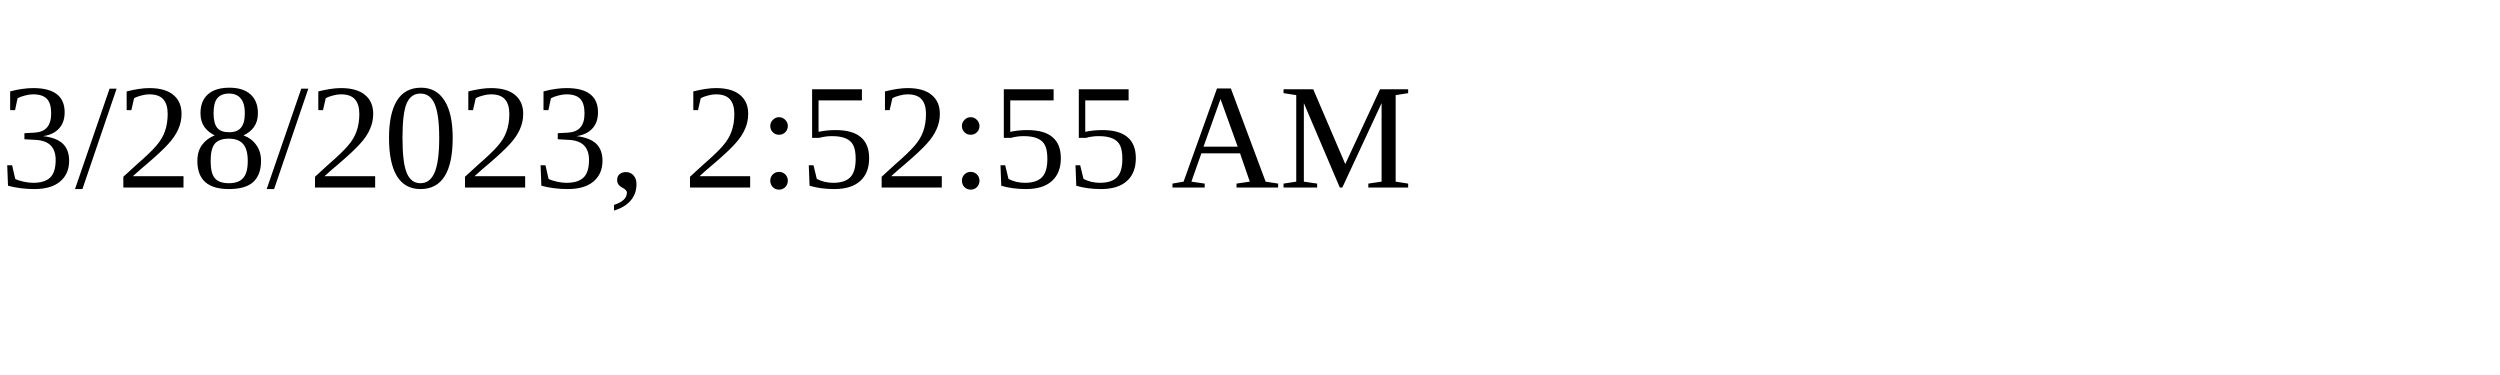
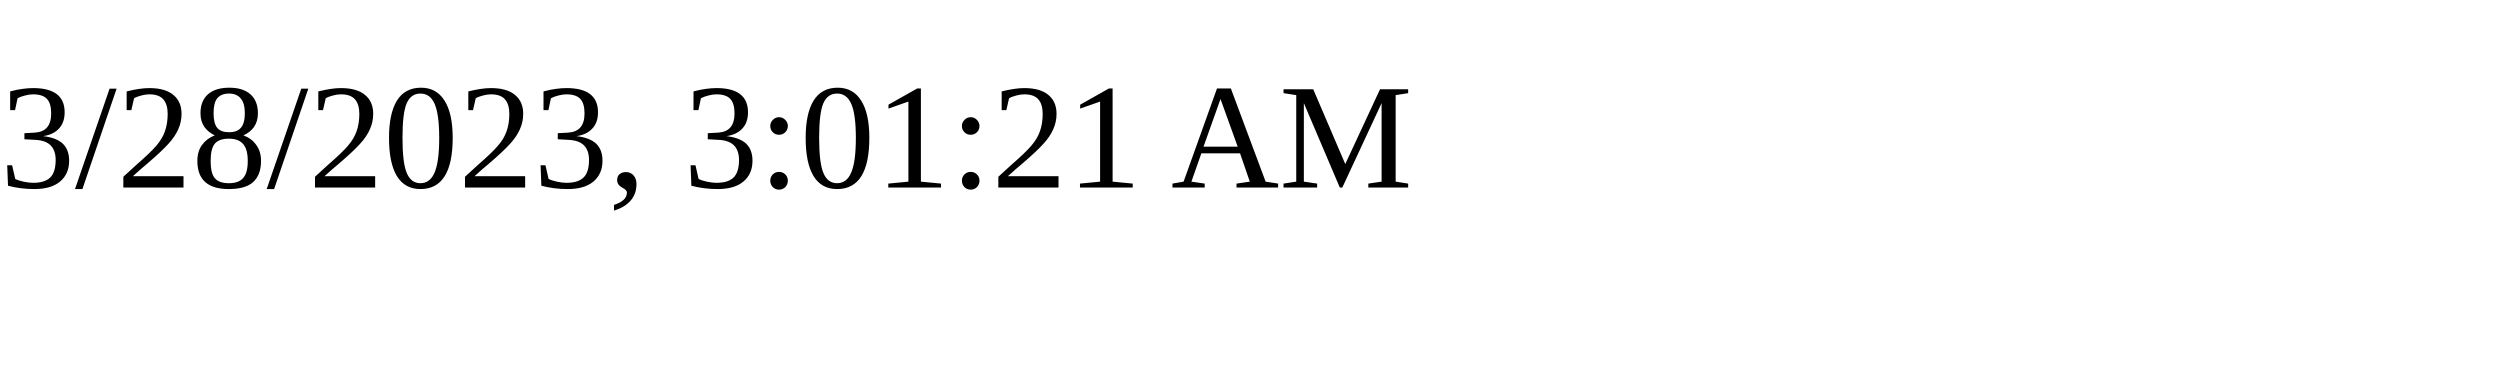
<svg xmlns="http://www.w3.org/2000/svg" height="30" width="200">
-   <text x="0" y="15">3/28/2023, 2:52:55 AM</text>
+   <text x="0" y="15">3/28/2023, 3:01:21 AM</text>
</svg>
